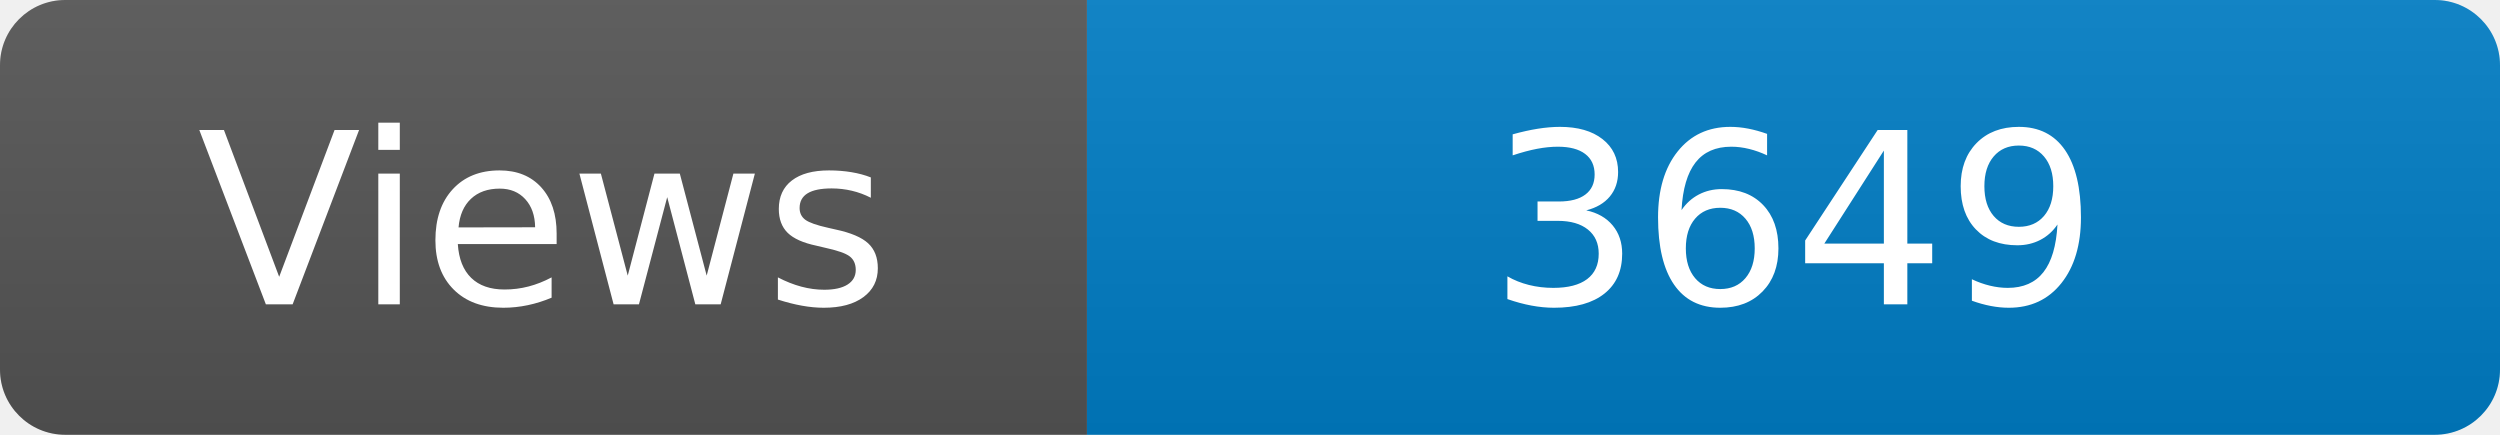
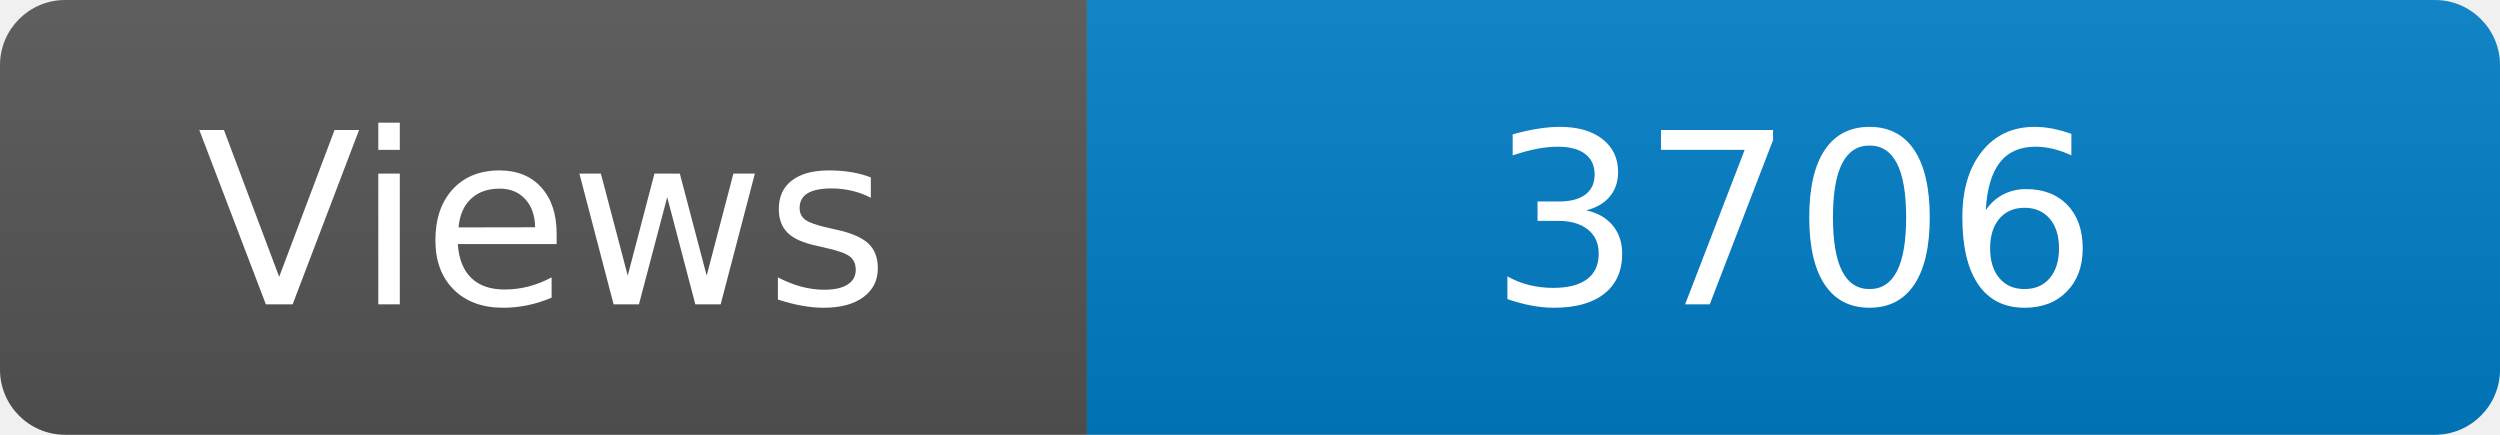
<svg xmlns="http://www.w3.org/2000/svg" width="115" height="20" role="img" aria-label="Maintained?: yes">
  <linearGradient id="s" x2="0" y2="100%">
    <stop offset="0" stop-color="#bbb" stop-opacity=".1" />
    <stop offset="1" stop-opacity=".1" />
  </linearGradient>
  <clipPath id="r">
    <rect width="115" height="20" rx="3" fill="#fff" />
  </clipPath>
  <g clip-path="url(#r)">
    <rect width="50" height="20" fill="#555" />
    <rect x="50" width="160" height="20" fill="#007ec6" />
    <rect width="115" height="20" fill="url(#s)" />
  </g>
  <g fill="#fff" text-anchor="middle" font-family="Verdana,Geneva,DejaVu Sans,sans-serif" font-size="110">
    <text x="250" y="140" transform="scale(.1)" fill="#fff">Views</text>
-     <text x="825" y="140" transform="scale(.1)" fill="#fff">3649</text>
+     <text x="825" y="140" transform="scale(.1)" fill="#fff">3706</text>
  </g>
</svg>
